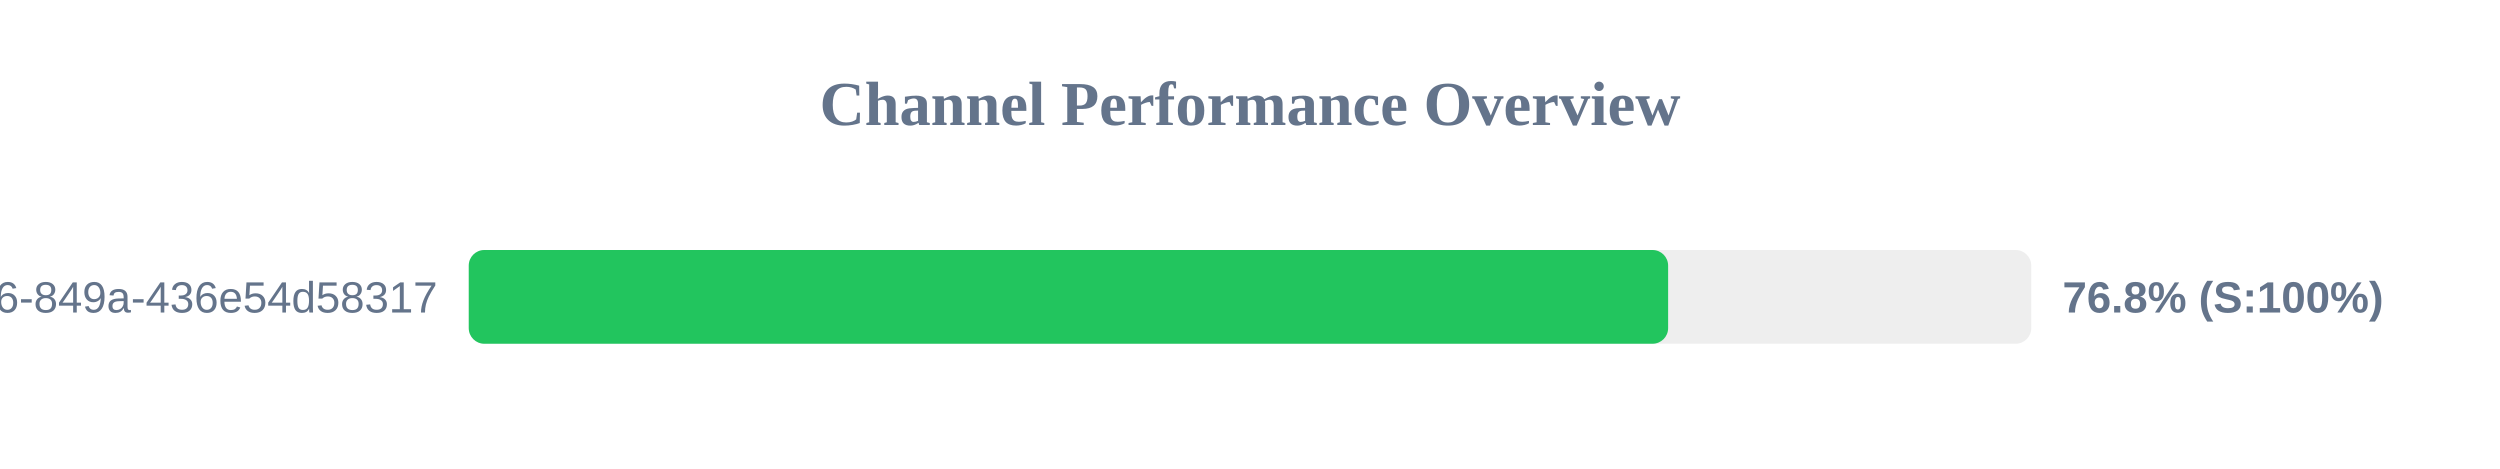
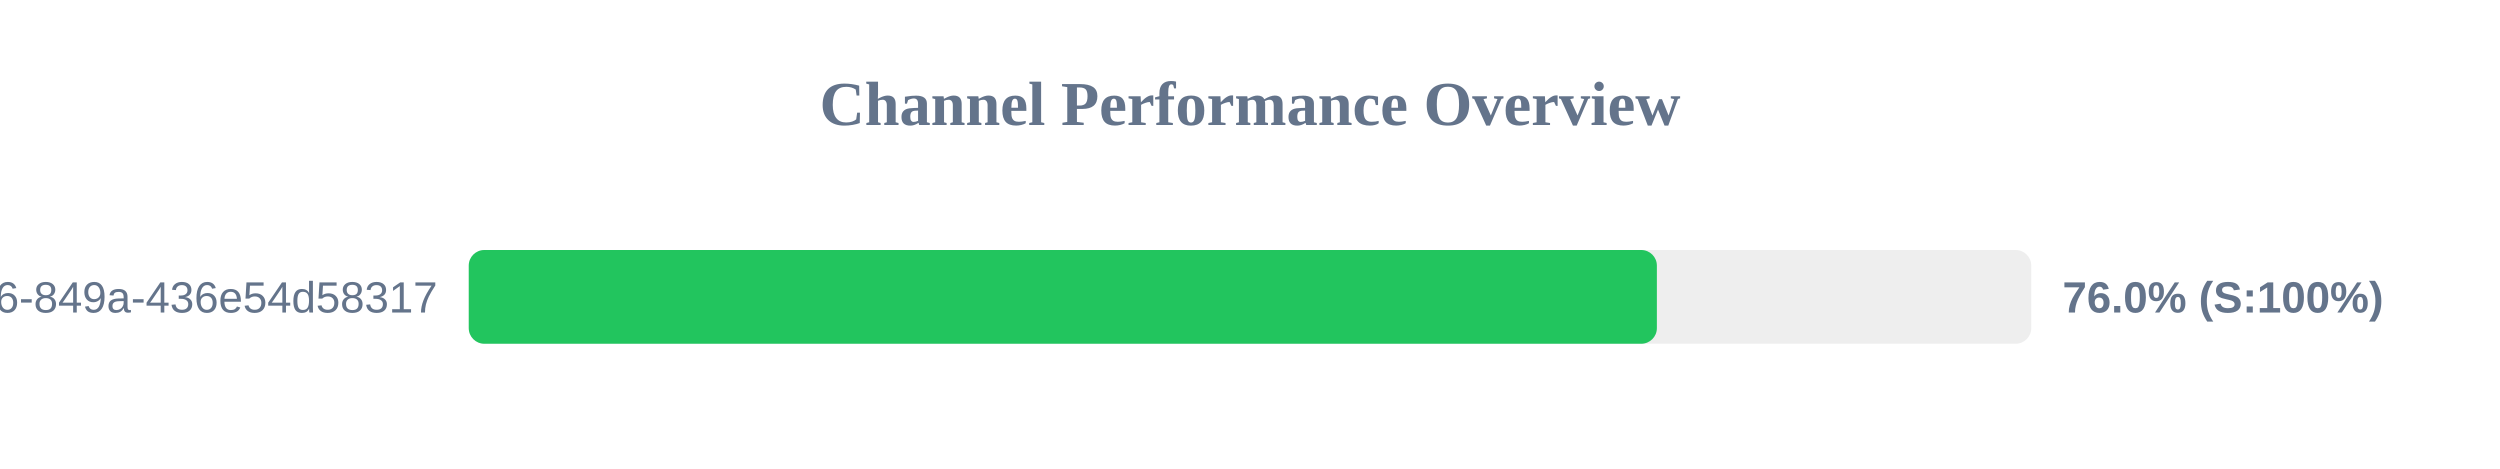
<svg xmlns="http://www.w3.org/2000/svg" width="800" height="150" version="1.1">
  <style>
        .row { font: 14px Arial; fill: #64748b; }
        .score { font: bold 14px Arial; fill: #64748b; }
    </style>
  <text x="400" y="40" text-anchor="middle" font-size="20px" font-weight="bold" fill="#64748b">Channel Performance Overview</text>
  <rect x="150" y="80" width="500" height="30" fill="#eee" rx="5" />
-   <rect x="150" y="80" width="383.8" height="30" fill="#22c55e" rx="5" />
+   <rect x="150" y="80" width="380.2" height="30" fill="#22c55e" rx="5" />
  <text x="140" y="100" text-anchor="end" class="row">?uuid=29fbd51f-03c8-4d76-849a-436e54d58317</text>
-   <text x="660" y="100" text-anchor="start" class="score">76.8% (S:100%)</text>
+   <text x="660" y="100" text-anchor="start" class="score">76.0% (S:100%)</text>
</svg>
